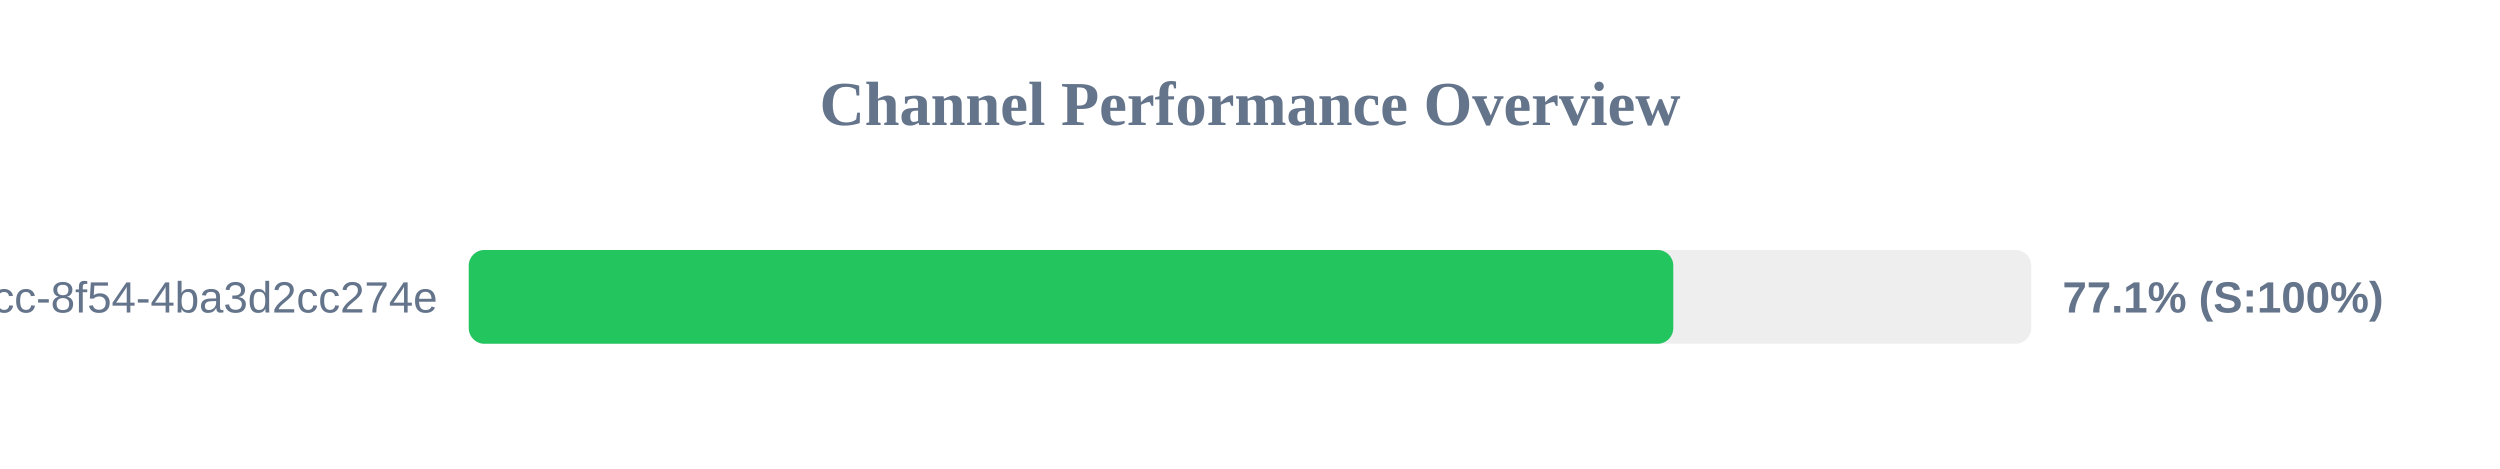
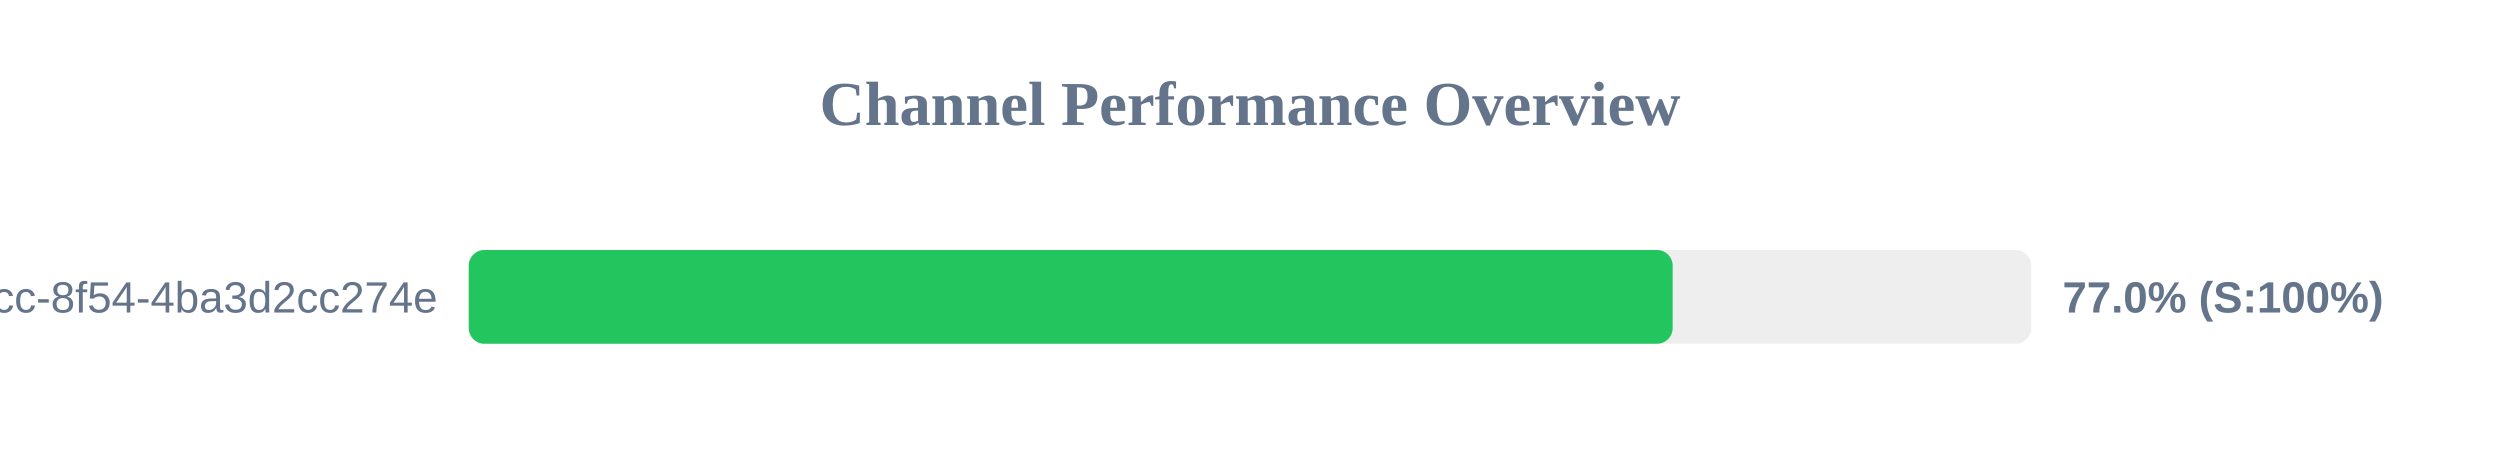
<svg xmlns="http://www.w3.org/2000/svg" width="800" height="150" version="1.1">
  <style>
        .row { font: 14px Arial; fill: #64748b; }
        .score { font: bold 14px Arial; fill: #64748b; }
    </style>
  <text x="400" y="40" text-anchor="middle" font-size="20px" font-weight="bold" fill="#64748b">Channel Performance Overview</text>
  <rect x="150" y="80" width="500" height="30" fill="#eee" rx="5" />
-   <rect x="150" y="80" width="385.45" height="30" fill="#22c55e" rx="5" />
+   <rect x="150" y="80" width="385.25" height="30" fill="#22c55e" rx="5" />
  <text x="140" y="100" text-anchor="end" class="row">?uuid=45cc0b3a-0adb-4dcc-8f54-4ba3d2cc274e</text>
-   <text x="660" y="100" text-anchor="start" class="score">77.1% (S:100%)</text>
+   <text x="660" y="100" text-anchor="start" class="score">77.0% (S:100%)</text>
</svg>
